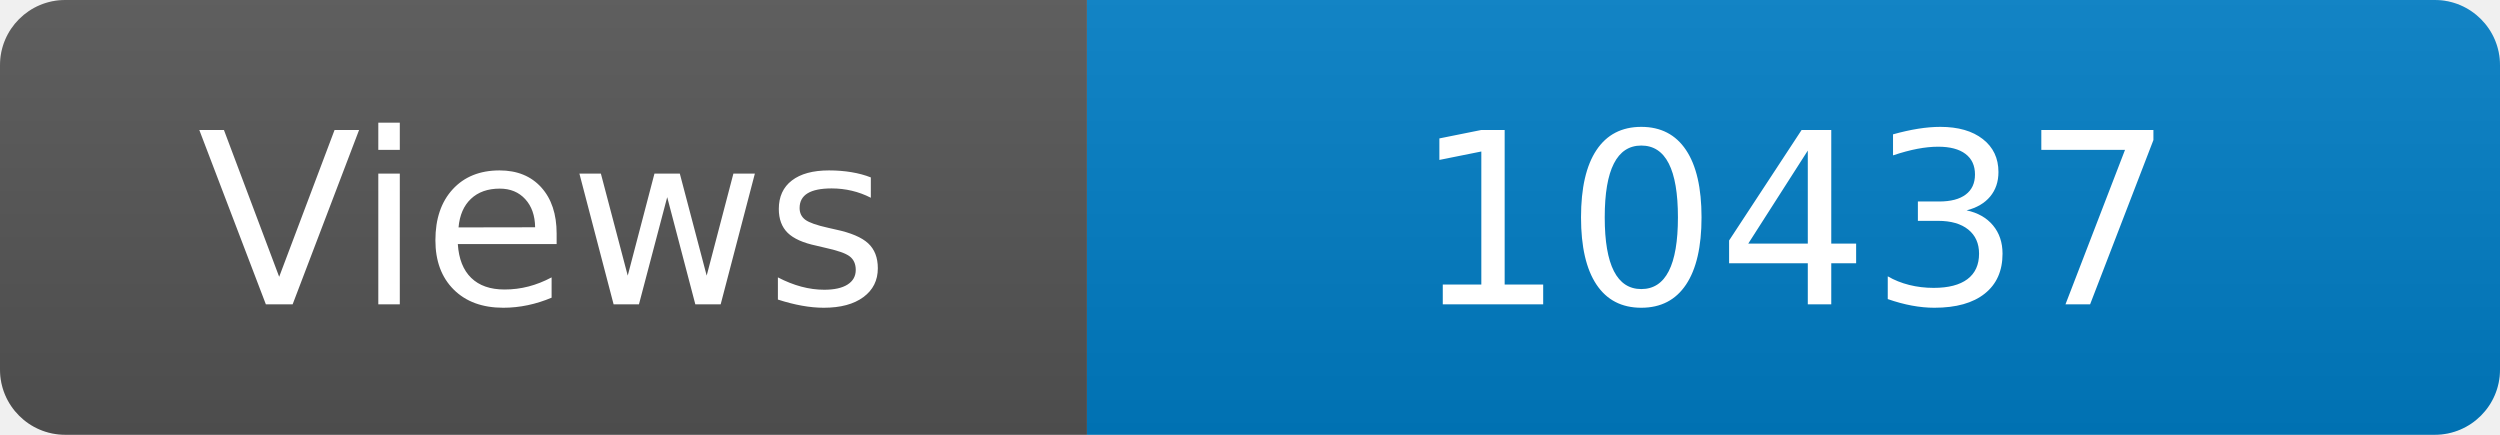
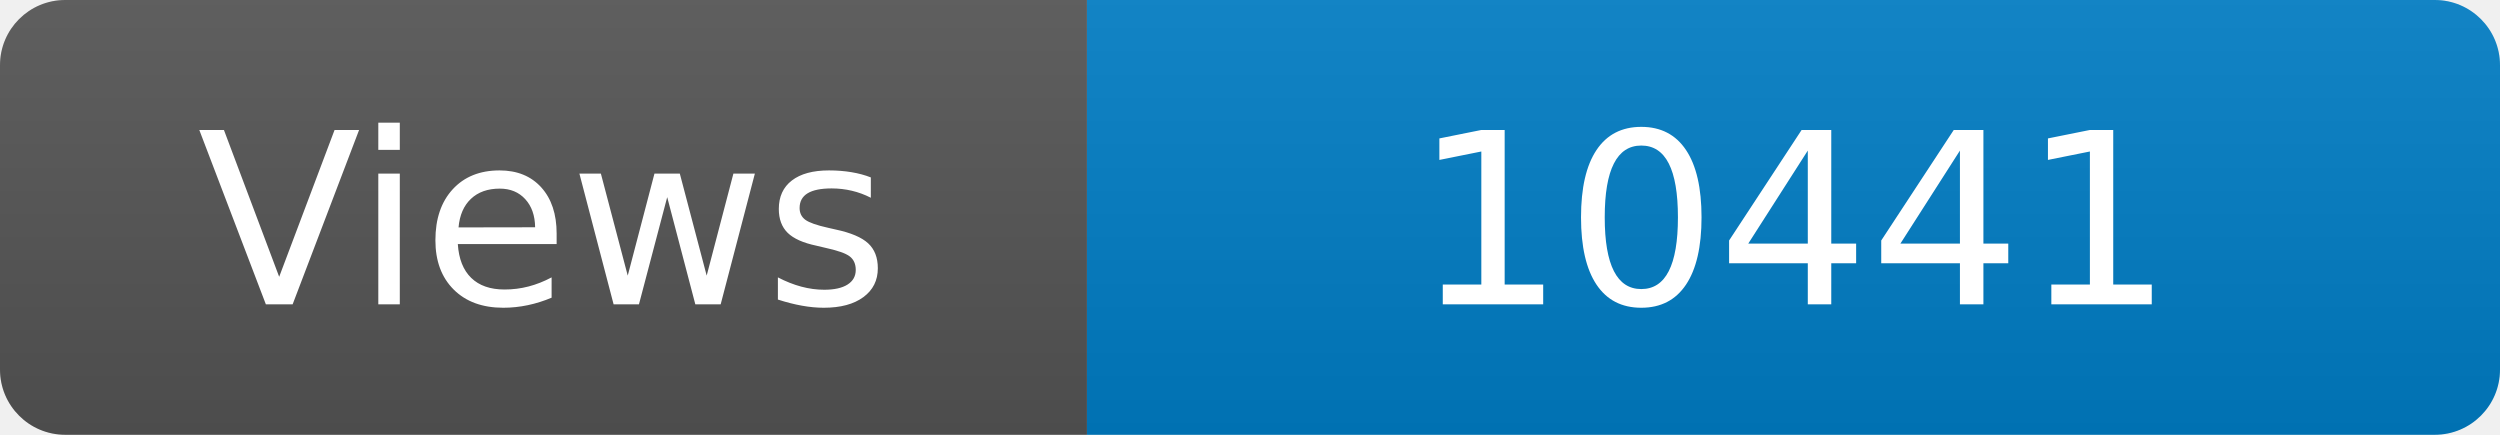
<svg xmlns="http://www.w3.org/2000/svg" width="115" height="20" role="img" aria-label="Maintained?: yes">
  <linearGradient id="s" x2="0" y2="100%">
    <stop offset="0" stop-color="#bbb" stop-opacity=".1" />
    <stop offset="1" stop-opacity=".1" />
  </linearGradient>
  <clipPath id="r">
    <rect width="115" height="20" rx="3" fill="#fff" />
  </clipPath>
  <g clip-path="url(#r)">
    <rect width="50" height="20" fill="#555" />
    <rect x="50" width="160" height="20" fill="#007ec6" />
    <rect width="115" height="20" fill="url(#s)" />
  </g>
  <g fill="#fff" text-anchor="middle" font-family="Verdana,Geneva,DejaVu Sans,sans-serif" font-size="110">
    <text x="250" y="140" transform="scale(.1)" fill="#fff">Views</text>
-     <text x="825" y="140" transform="scale(.1)" fill="#fff">10437</text>
+     <text x="825" y="140" transform="scale(.1)" fill="#fff">10441</text>
  </g>
</svg>
